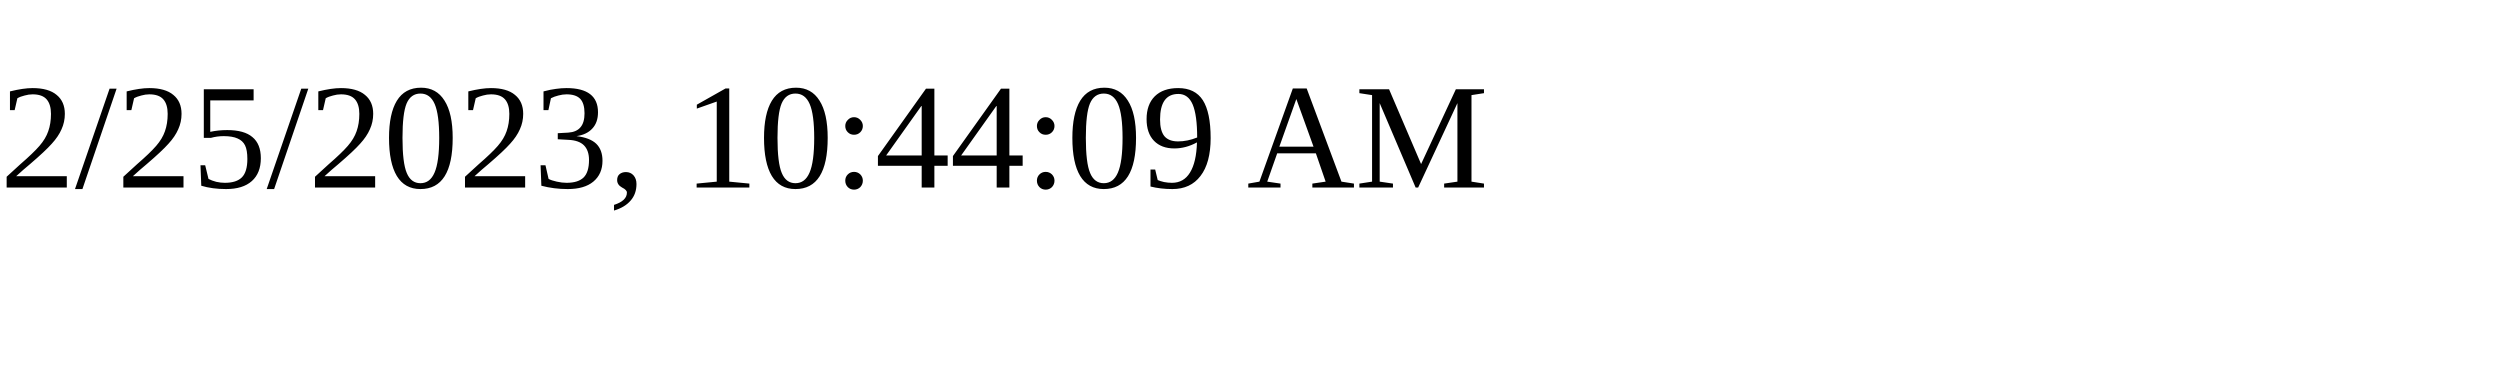
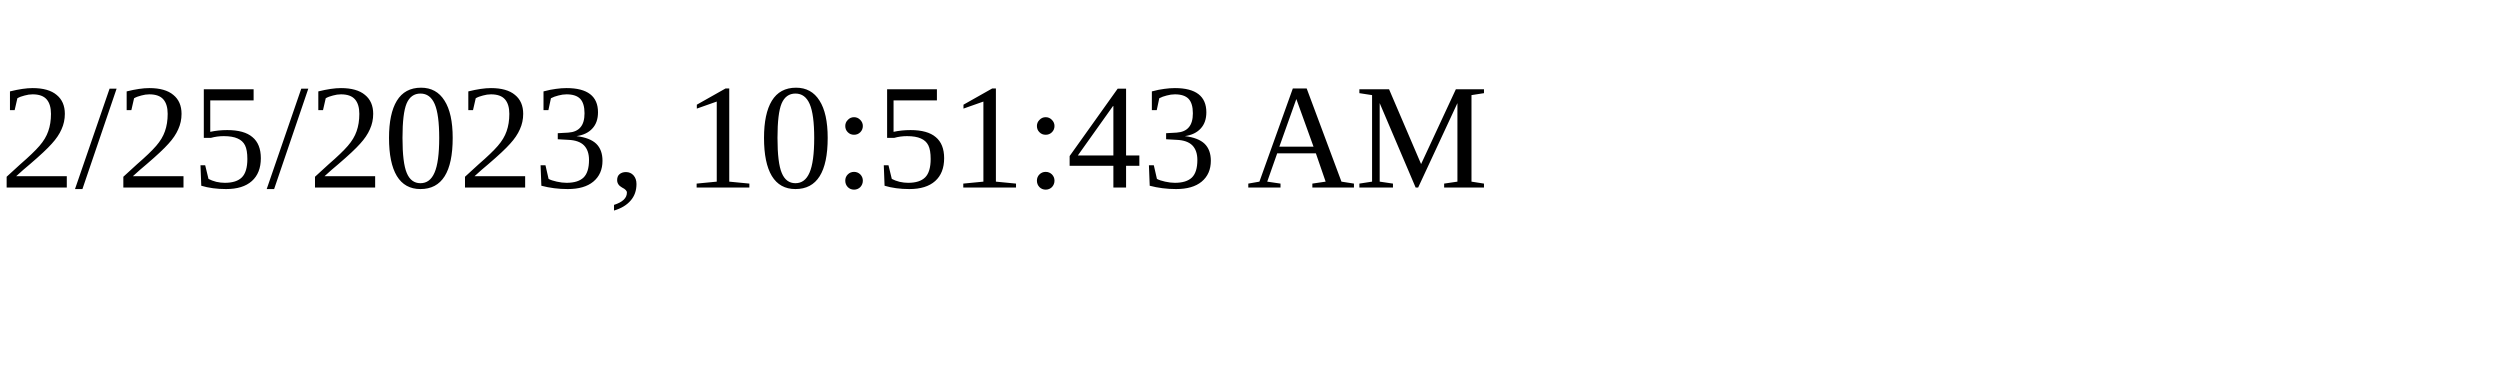
<svg xmlns="http://www.w3.org/2000/svg" height="30" width="200">
-   <text x="0" y="15">2/25/2023, 10:44:09 AM</text>
+   <text x="0" y="15">2/25/2023, 10:51:43 AM</text>
</svg>
